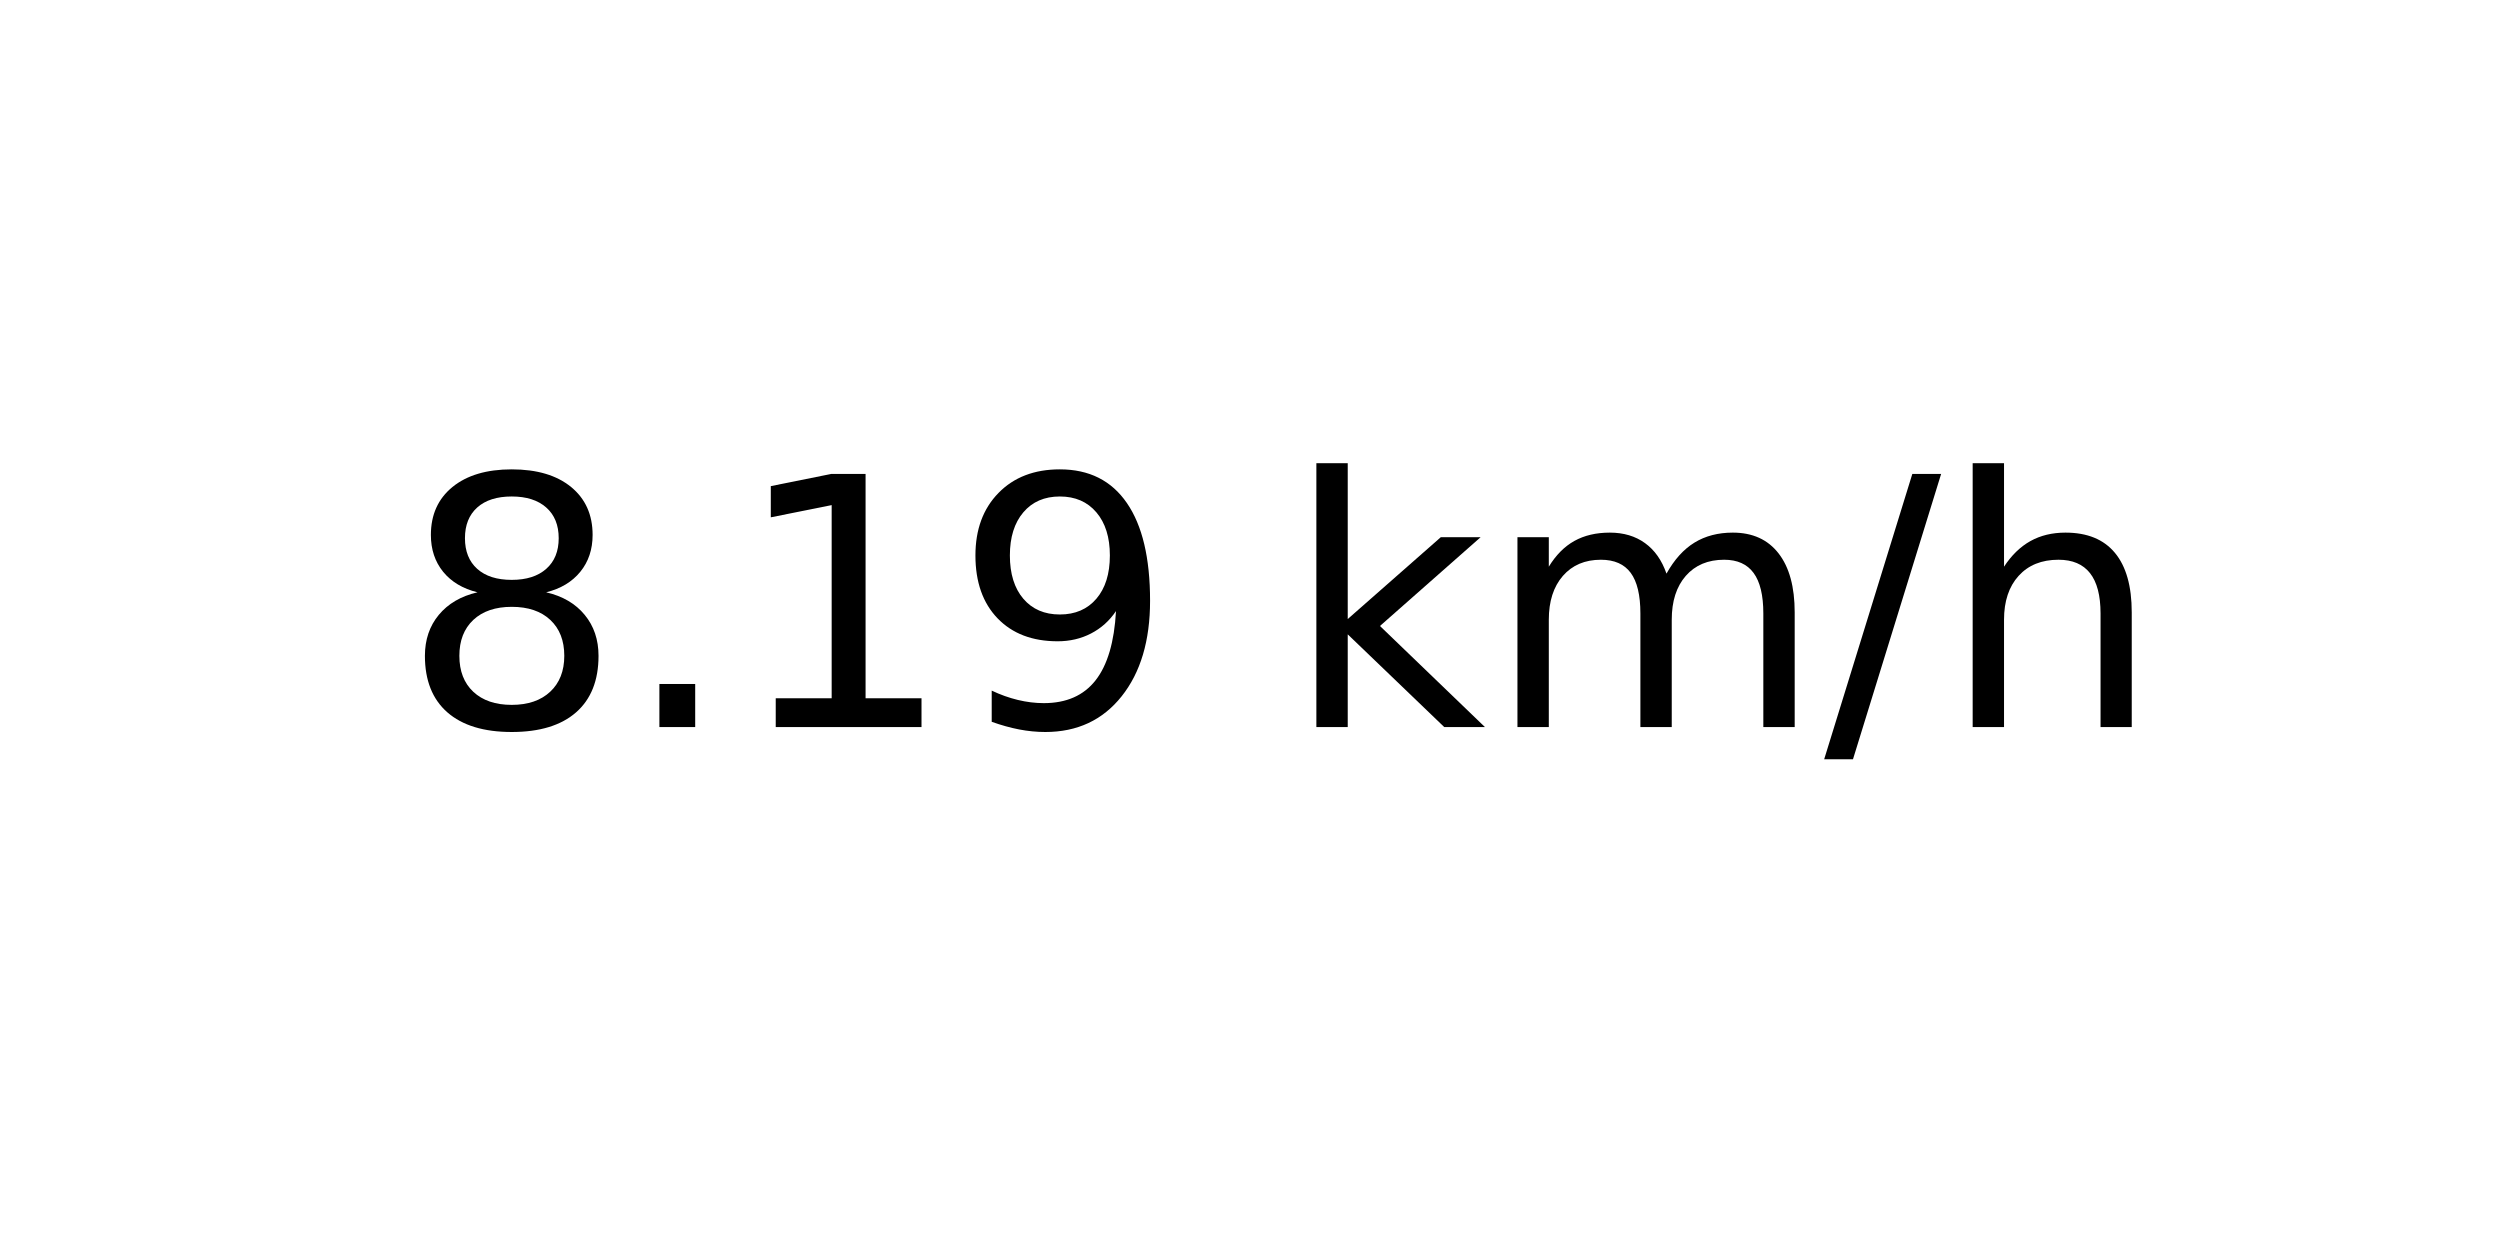
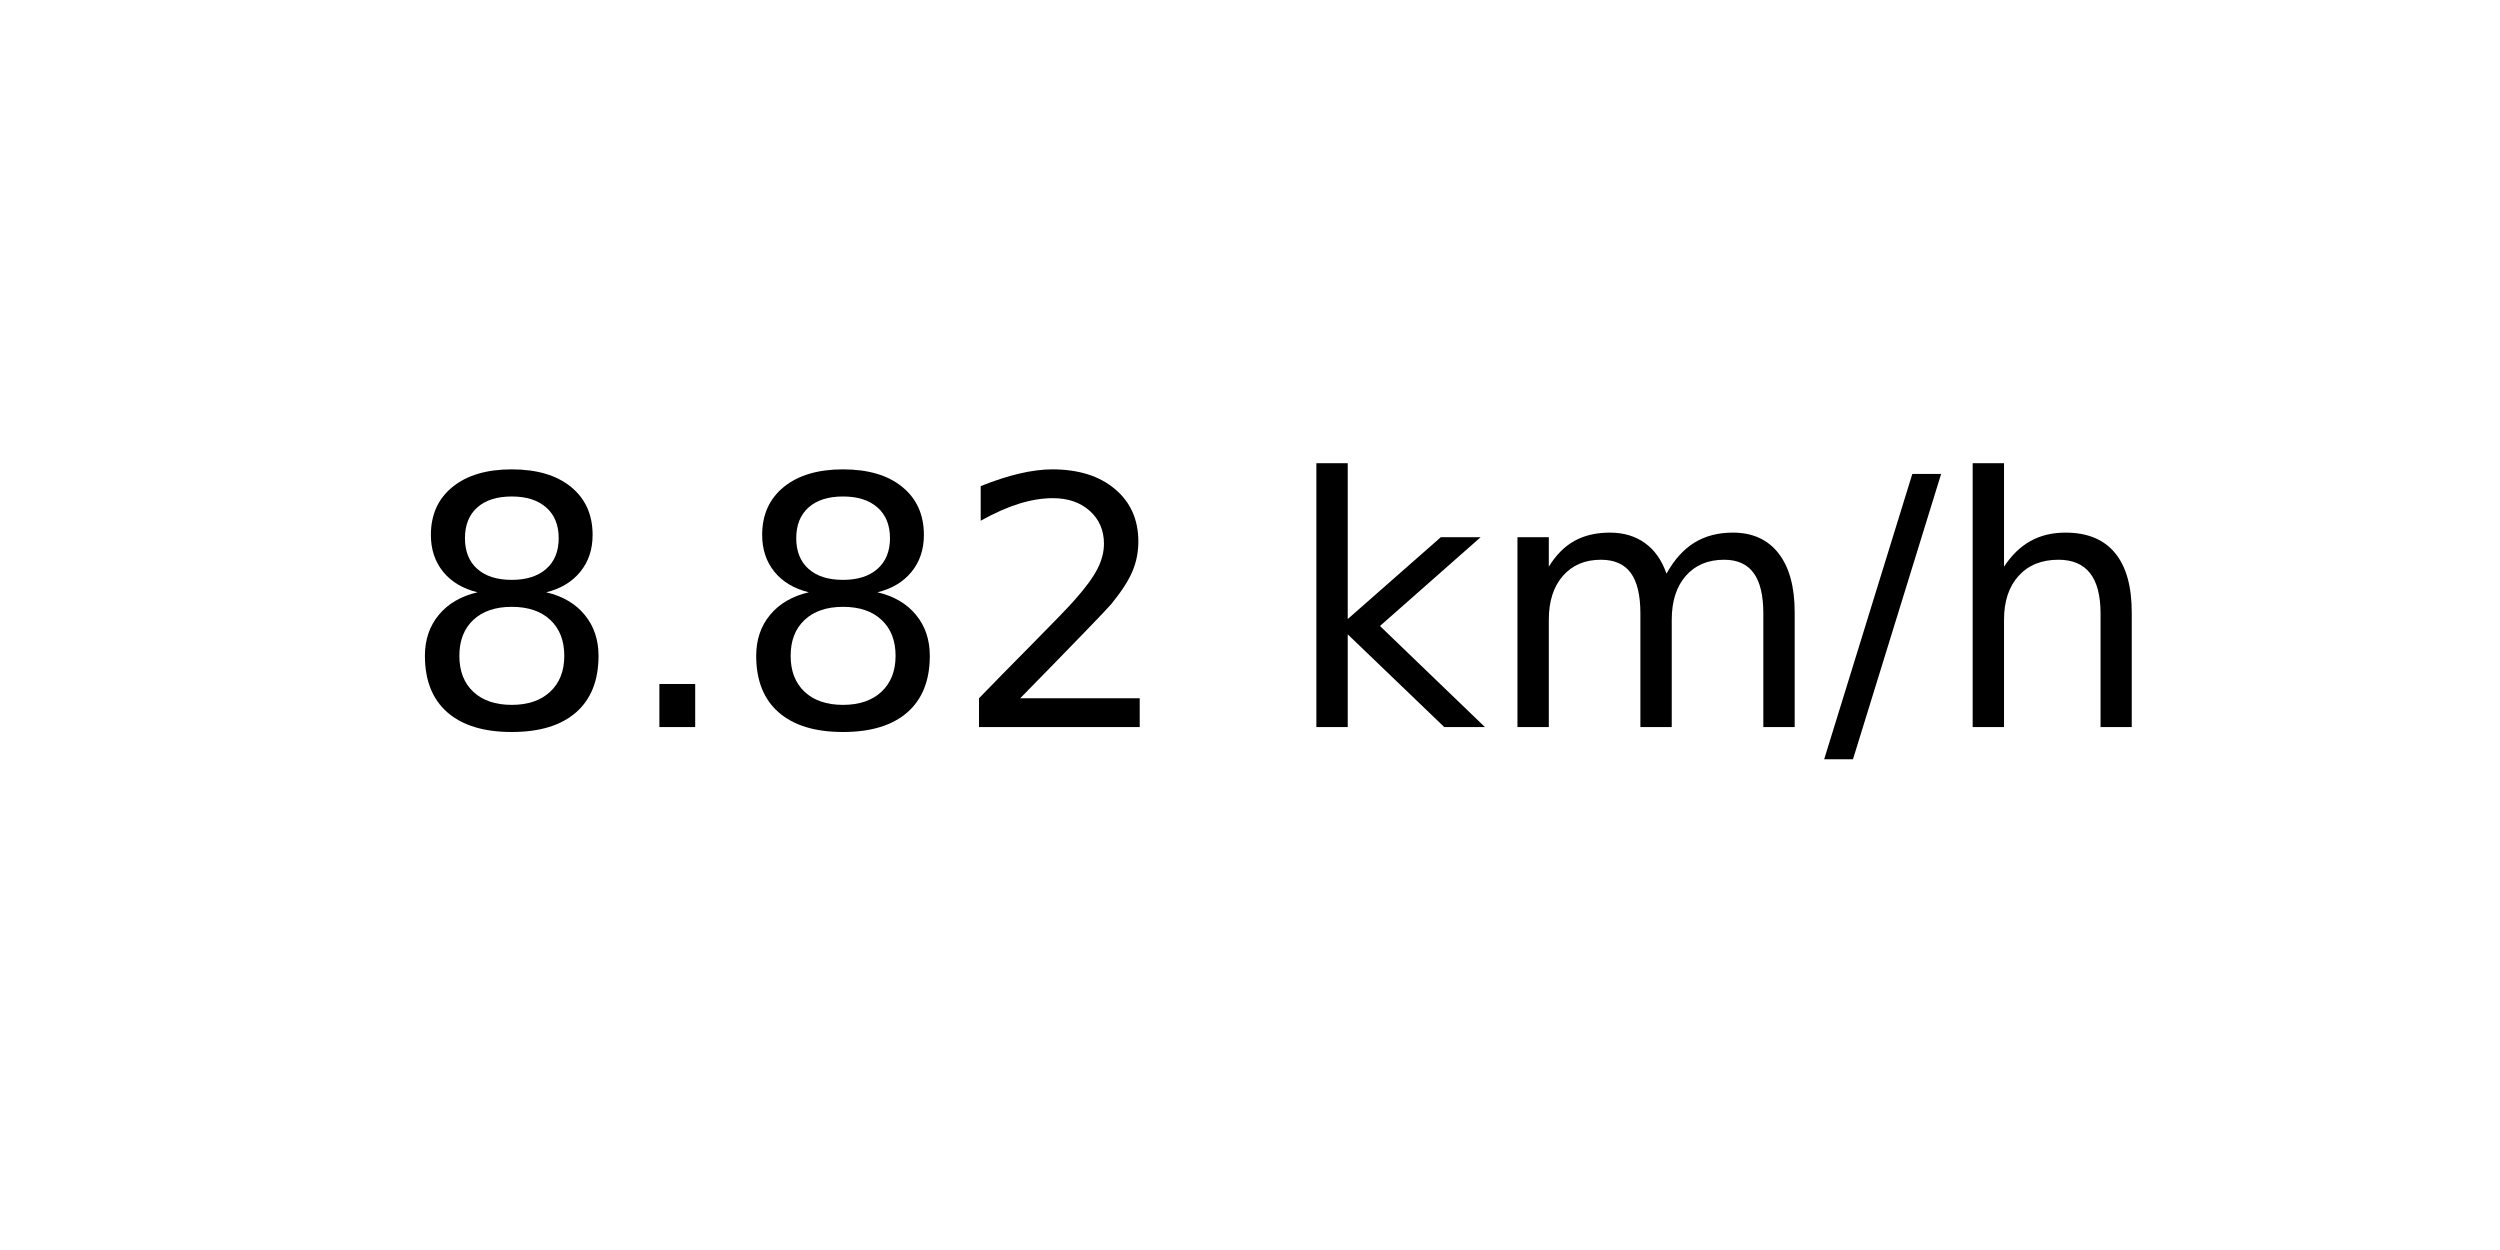
<svg xmlns="http://www.w3.org/2000/svg" xmlns:xlink="http://www.w3.org/1999/xlink" width="72pt" height="36pt" viewBox="0 0 72 36" version="1.1">
  <defs>
    <style type="text/css">*{stroke-linejoin: round; stroke-linecap: butt}</style>
  </defs>
  <g id="figure_1">
    <g id="axes_1">
      <g id="text_1">
        <g transform="translate(11.55937 20.93937) scale(0.1 -0.1)">
          <defs>
            <path id="DejaVuSans-38" d="M 2034 2216  Q 1584 2216 1326 1975  Q 1069 1734 1069 1313  Q 1069 891 1326 650  Q 1584 409 2034 409  Q 2484 409 2743 651  Q 3003 894 3003 1313  Q 3003 1734 2745 1975  Q 2488 2216 2034 2216  z M 1403 2484  Q 997 2584 770 2862  Q 544 3141 544 3541  Q 544 4100 942 4425  Q 1341 4750 2034 4750  Q 2731 4750 3128 4425  Q 3525 4100 3525 3541  Q 3525 3141 3298 2862  Q 3072 2584 2669 2484  Q 3125 2378 3379 2068  Q 3634 1759 3634 1313  Q 3634 634 3220 271  Q 2806 -91 2034 -91  Q 1263 -91 848 271  Q 434 634 434 1313  Q 434 1759 690 2068  Q 947 2378 1403 2484  z M 1172 3481  Q 1172 3119 1398 2916  Q 1625 2713 2034 2713  Q 2441 2713 2670 2916  Q 2900 3119 2900 3481  Q 2900 3844 2670 4047  Q 2441 4250 2034 4250  Q 1625 4250 1398 4047  Q 1172 3844 1172 3481  z " transform="scale(0.015625)" />
            <path id="DejaVuSans-2e" d="M 684 794  L 1344 794  L 1344 0  L 684 0  L 684 794  z " transform="scale(0.015625)" />
-             <path id="DejaVuSans-31" d="M 794 531  L 1825 531  L 1825 4091  L 703 3866  L 703 4441  L 1819 4666  L 2450 4666  L 2450 531  L 3481 531  L 3481 0  L 794 0  L 794 531  z " transform="scale(0.015625)" />
-             <path id="DejaVuSans-39" d="M 703 97  L 703 672  Q 941 559 1184 500  Q 1428 441 1663 441  Q 2288 441 2617 861  Q 2947 1281 2994 2138  Q 2813 1869 2534 1725  Q 2256 1581 1919 1581  Q 1219 1581 811 2004  Q 403 2428 403 3163  Q 403 3881 828 4315  Q 1253 4750 1959 4750  Q 2769 4750 3195 4129  Q 3622 3509 3622 2328  Q 3622 1225 3098 567  Q 2575 -91 1691 -91  Q 1453 -91 1209 -44  Q 966 3 703 97  z M 1959 2075  Q 2384 2075 2632 2365  Q 2881 2656 2881 3163  Q 2881 3666 2632 3958  Q 2384 4250 1959 4250  Q 1534 4250 1286 3958  Q 1038 3666 1038 3163  Q 1038 2656 1286 2365  Q 1534 2075 1959 2075  z " transform="scale(0.015625)" />
+             <path id="DejaVuSans-32" d="M 1228 531  L 3431 531  L 3431 0  L 469 0  L 469 531  Q 828 903 1448 1529  Q 2069 2156 2228 2338  Q 2531 2678 2651 2914  Q 2772 3150 2772 3378  Q 2772 3750 2511 3984  Q 2250 4219 1831 4219  Q 1534 4219 1204 4116  Q 875 4013 500 3803  L 500 4441  Q 881 4594 1212 4672  Q 1544 4750 1819 4750  Q 2544 4750 2975 4387  Q 3406 4025 3406 3419  Q 3406 3131 3298 2873  Q 3191 2616 2906 2266  Q 2828 2175 2409 1742  Q 1991 1309 1228 531  z " transform="scale(0.015625)" />
            <path id="DejaVuSans-20" transform="scale(0.015625)" />
            <path id="DejaVuSans-6b" d="M 581 4863  L 1159 4863  L 1159 1991  L 2875 3500  L 3609 3500  L 1753 1863  L 3688 0  L 2938 0  L 1159 1709  L 1159 0  L 581 0  L 581 4863  z " transform="scale(0.015625)" />
            <path id="DejaVuSans-6d" d="M 3328 2828  Q 3544 3216 3844 3400  Q 4144 3584 4550 3584  Q 5097 3584 5394 3201  Q 5691 2819 5691 2113  L 5691 0  L 5113 0  L 5113 2094  Q 5113 2597 4934 2840  Q 4756 3084 4391 3084  Q 3944 3084 3684 2787  Q 3425 2491 3425 1978  L 3425 0  L 2847 0  L 2847 2094  Q 2847 2600 2669 2842  Q 2491 3084 2119 3084  Q 1678 3084 1418 2786  Q 1159 2488 1159 1978  L 1159 0  L 581 0  L 581 3500  L 1159 3500  L 1159 2956  Q 1356 3278 1631 3431  Q 1906 3584 2284 3584  Q 2666 3584 2933 3390  Q 3200 3197 3328 2828  z " transform="scale(0.015625)" />
            <path id="DejaVuSans-2f" d="M 1625 4666  L 2156 4666  L 531 -594  L 0 -594  L 1625 4666  z " transform="scale(0.015625)" />
            <path id="DejaVuSans-68" d="M 3513 2113  L 3513 0  L 2938 0  L 2938 2094  Q 2938 2591 2744 2837  Q 2550 3084 2163 3084  Q 1697 3084 1428 2787  Q 1159 2491 1159 1978  L 1159 0  L 581 0  L 581 4863  L 1159 4863  L 1159 2956  Q 1366 3272 1645 3428  Q 1925 3584 2291 3584  Q 2894 3584 3203 3211  Q 3513 2838 3513 2113  z " transform="scale(0.015625)" />
          </defs>
          <use xlink:href="#DejaVuSans-38" />
          <use xlink:href="#DejaVuSans-2e" x="63.623" />
-           <use xlink:href="#DejaVuSans-31" x="95.41" />
-           <use xlink:href="#DejaVuSans-39" x="159.033" />
+           <use xlink:href="#DejaVuSans-38" x="95.41" />
+           <use xlink:href="#DejaVuSans-32" x="159.033" />
          <use xlink:href="#DejaVuSans-20" x="222.656" />
          <use xlink:href="#DejaVuSans-6b" x="254.443" />
          <use xlink:href="#DejaVuSans-6d" x="312.354" />
          <use xlink:href="#DejaVuSans-2f" x="409.766" />
          <use xlink:href="#DejaVuSans-68" x="443.457" />
        </g>
      </g>
    </g>
  </g>
</svg>
